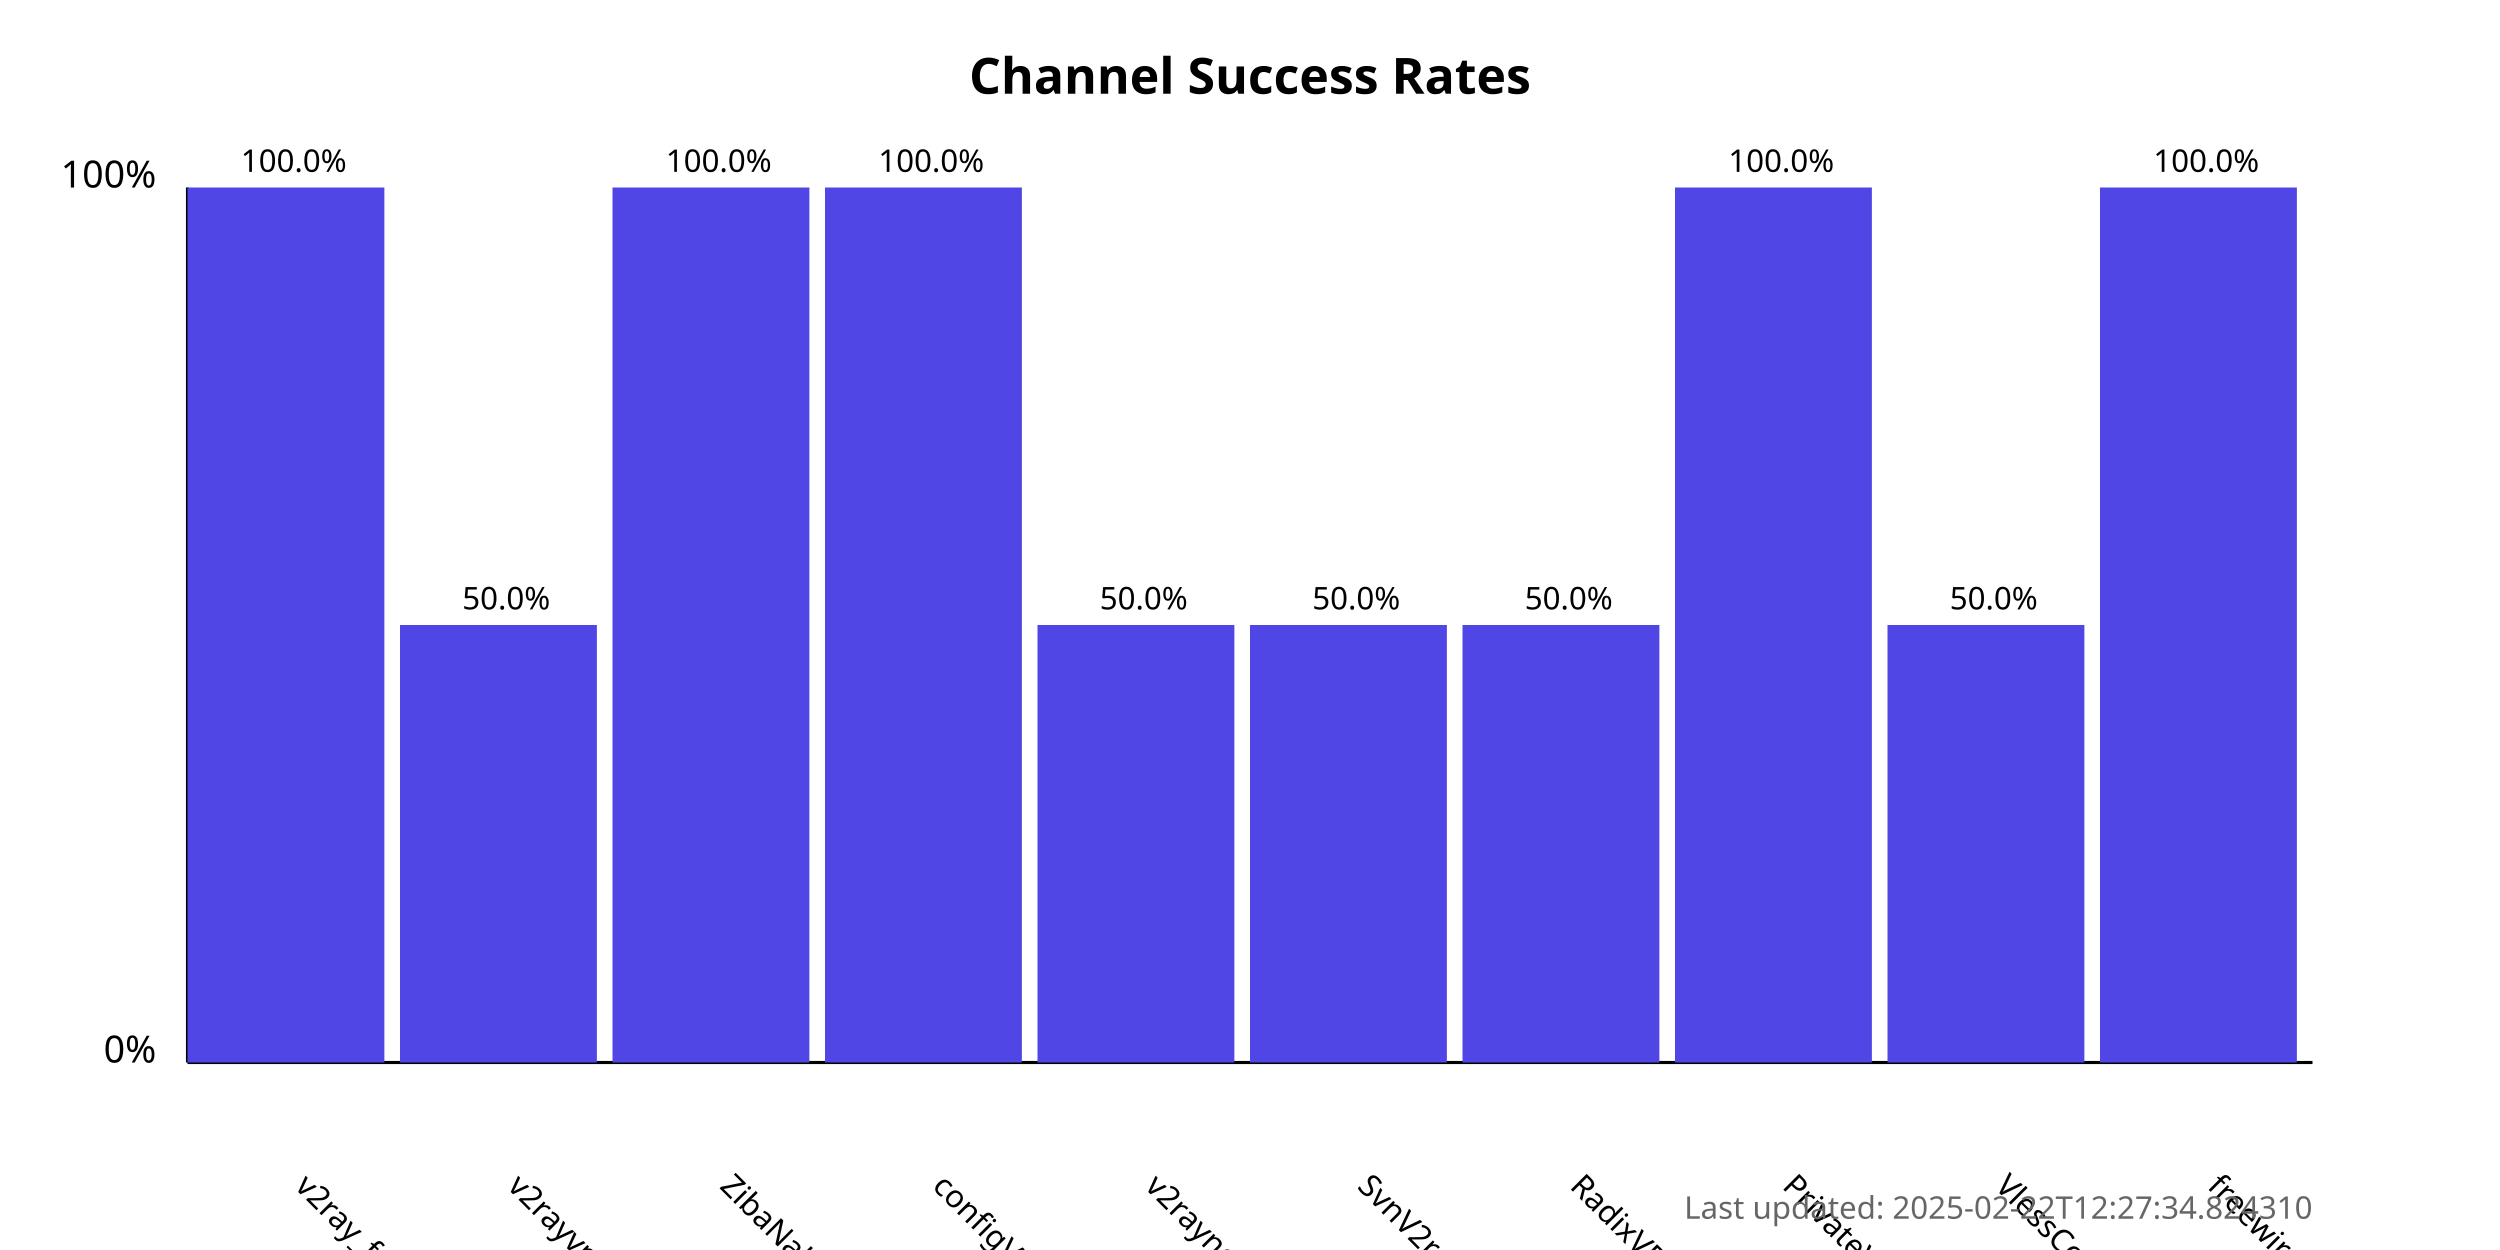
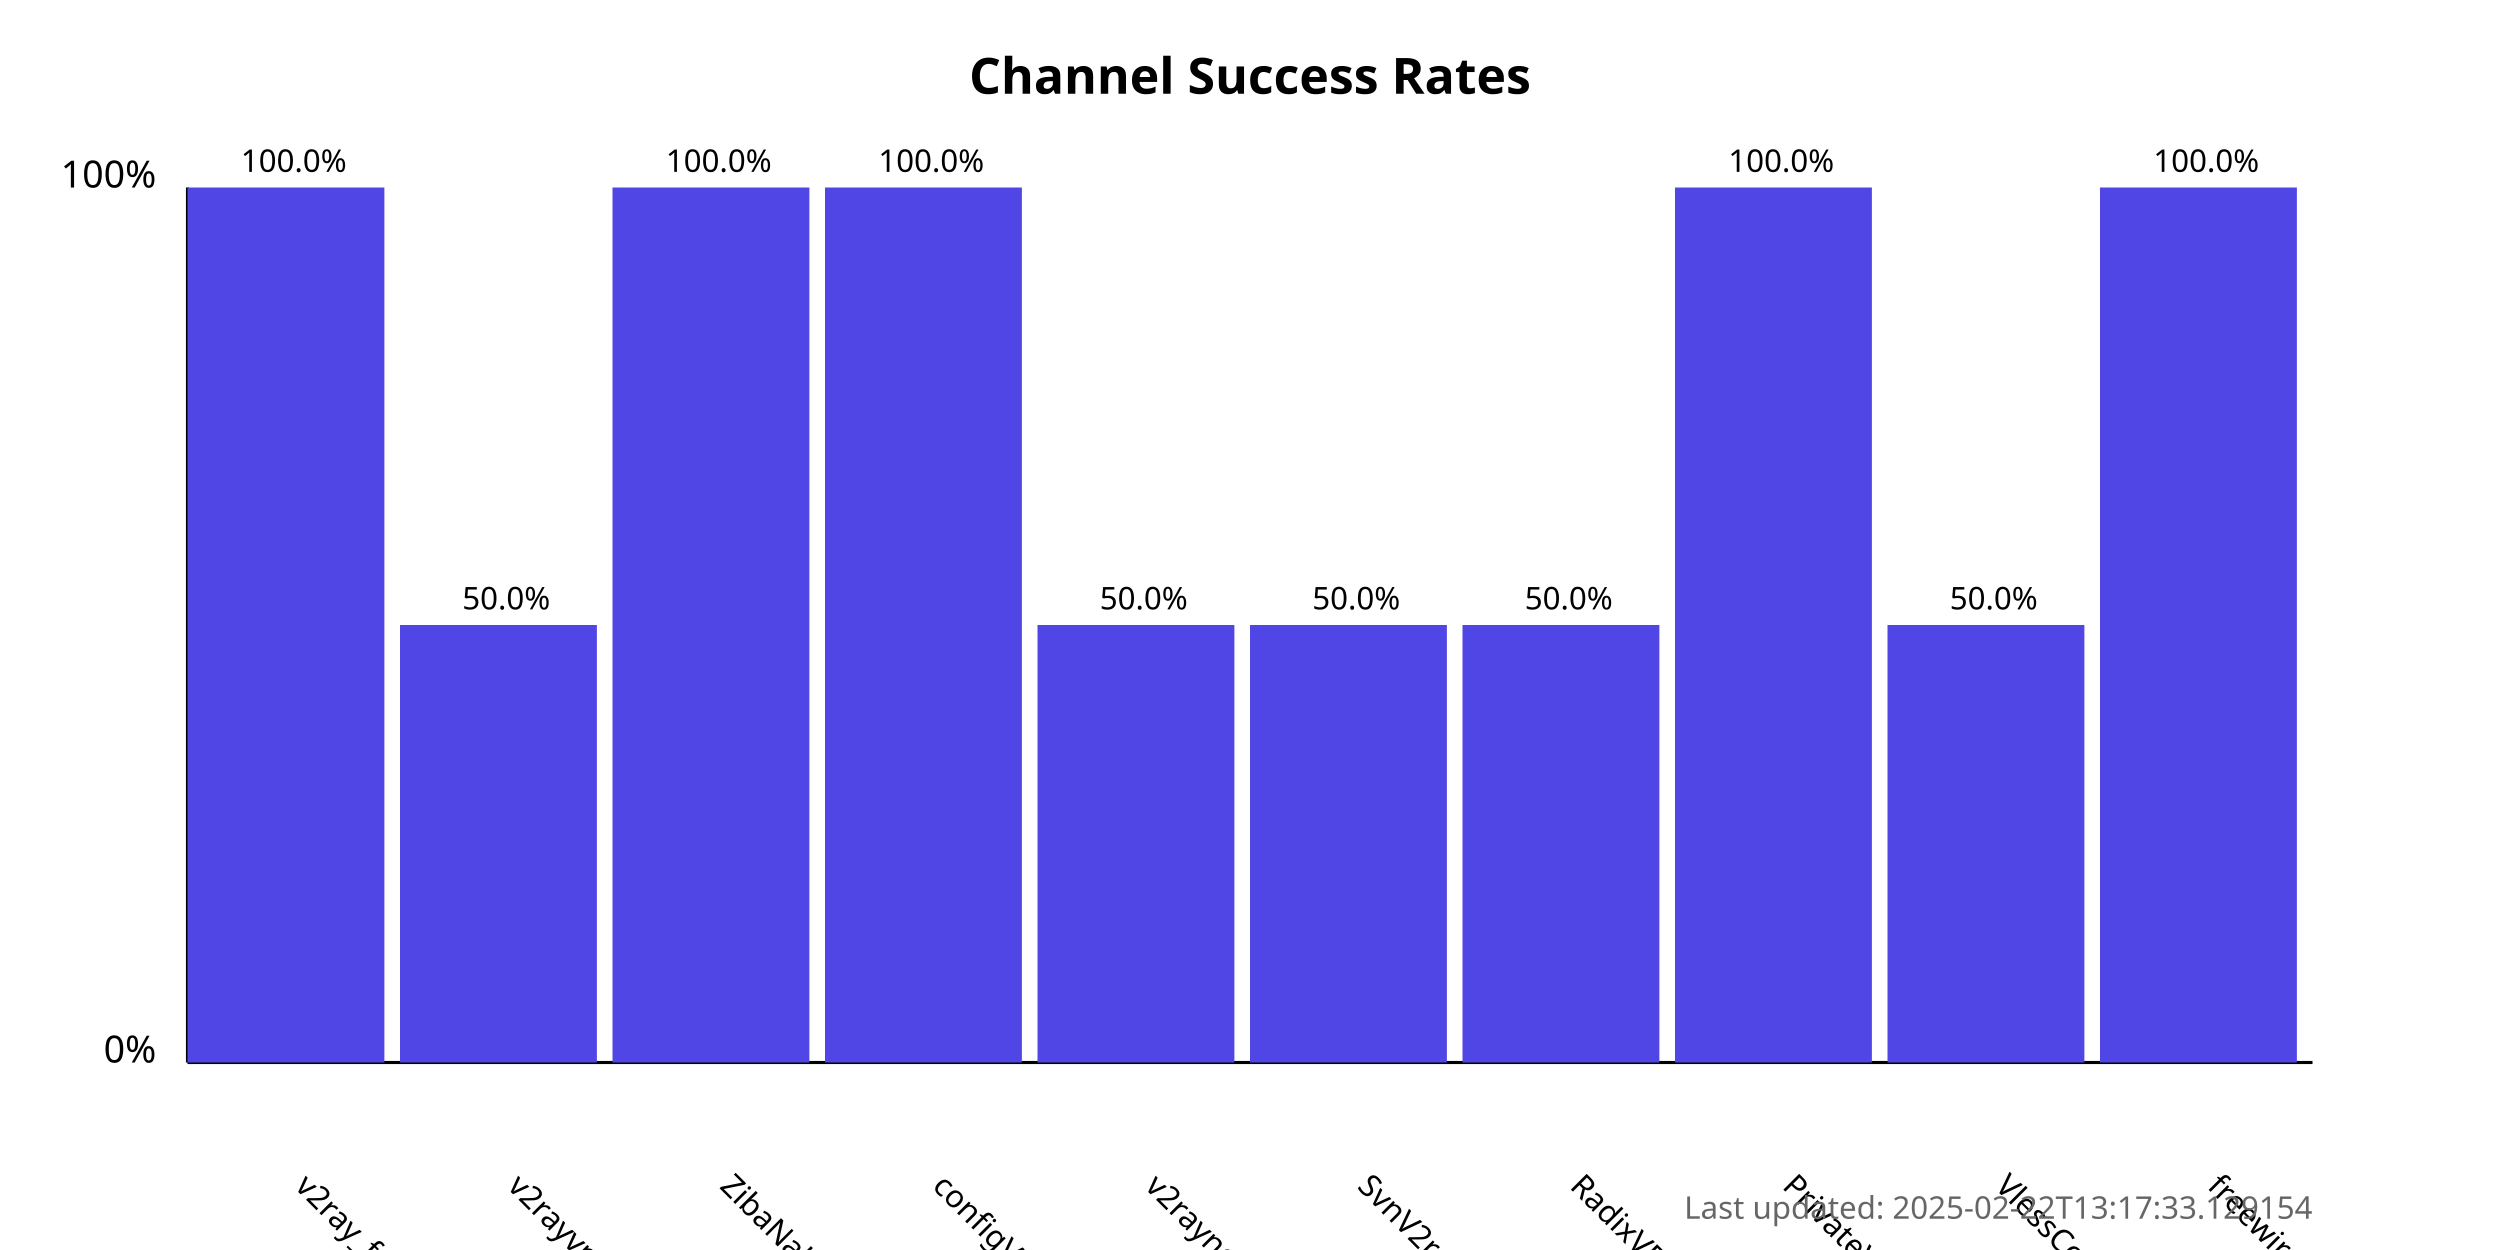
<svg xmlns="http://www.w3.org/2000/svg" width="800" height="400">
  <style>
            .chart-title { font: bold 16px sans-serif; }
            .axis-label { font: 12px sans-serif; }
            .tick-label { font: 10px sans-serif; }
            .bar { fill: #4f46e5; }
            .bar:hover { fill: #6366f1; }
            .timestamp { font: 10px sans-serif; fill: #666; }
        </style>
  <text x="400.0" y="30" text-anchor="middle" class="chart-title">
            Channel Success Rates
        </text>
  <line x1="60" y1="340" x2="60" y2="60" stroke="black" stroke-width="1" />
  <line x1="60" y1="340" x2="740" y2="340" stroke="black" stroke-width="1" />
  <text x="50" y="340" text-anchor="end" class="axis-label">0%</text>
  <text x="50" y="60" text-anchor="end" class="axis-label">100%</text>
  <g>
    <rect x="60" y="60.0" width="63.0" height="280.0" class="bar" />
    <text x="94.0" y="380" transform="rotate(45, 94.0, 380)" text-anchor="start" class="tick-label">
                v2ray_free_conf
            </text>
    <text x="94.0" y="55.0" text-anchor="middle" class="tick-label">
                100.0%
            </text>
  </g>
  <g>
    <rect x="128.0" y="200.0" width="63.0" height="140.0" class="bar" />
    <text x="162.0" y="380" transform="rotate(45, 162.0, 380)" text-anchor="start" class="tick-label">
                v2rayvpno
            </text>
    <text x="162.0" y="195.0" text-anchor="middle" class="tick-label">
                50.0%
            </text>
  </g>
  <g>
    <rect x="196.0" y="60.0" width="63.0" height="280.0" class="bar" />
    <text x="230.0" y="380" transform="rotate(45, 230.0, 380)" text-anchor="start" class="tick-label">
                ZibaNabz
            </text>
    <text x="230.0" y="55.0" text-anchor="middle" class="tick-label">
                100.0%
            </text>
  </g>
  <g>
    <rect x="264.0" y="60.0" width="63.0" height="280.0" class="bar" />
    <text x="298.0" y="380" transform="rotate(45, 298.0, 380)" text-anchor="start" class="tick-label">
                configV2rayForFree
            </text>
    <text x="298.0" y="55.0" text-anchor="middle" class="tick-label">
                100.0%
            </text>
  </g>
  <g>
    <rect x="332.0" y="200.0" width="63.0" height="140.0" class="bar" />
    <text x="366.0" y="380" transform="rotate(45, 366.0, 380)" text-anchor="start" class="tick-label">
                v2rayngvpn
            </text>
    <text x="366.0" y="195.0" text-anchor="middle" class="tick-label">
                50.0%
            </text>
  </g>
  <g>
    <rect x="400.0" y="200.0" width="63.0" height="140.0" class="bar" />
    <text x="434.0" y="380" transform="rotate(45, 434.0, 380)" text-anchor="start" class="tick-label">
                SvnV2ray
            </text>
    <text x="434.0" y="195.0" text-anchor="middle" class="tick-label">
                50.0%
            </text>
  </g>
  <g>
    <rect x="468.0" y="200.0" width="63.0" height="140.0" class="bar" />
    <text x="502.0" y="380" transform="rotate(45, 502.0, 380)" text-anchor="start" class="tick-label">
                RadixVPN
            </text>
    <text x="502.0" y="195.0" text-anchor="middle" class="tick-label">
                50.0%
            </text>
  </g>
  <g>
    <rect x="536.0" y="60.0" width="63.0" height="280.0" class="bar" />
    <text x="570.0" y="380" transform="rotate(45, 570.0, 380)" text-anchor="start" class="tick-label">
                PrivateVPNs
            </text>
    <text x="570.0" y="55.0" text-anchor="middle" class="tick-label">
                100.0%
            </text>
  </g>
  <g>
    <rect x="604.0" y="200.0" width="63.0" height="140.0" class="bar" />
    <text x="638.0" y="380" transform="rotate(45, 638.0, 380)" text-anchor="start" class="tick-label">
                VlessConfig
            </text>
    <text x="638.0" y="195.0" text-anchor="middle" class="tick-label">
                50.0%
            </text>
  </g>
  <g>
    <rect x="672.0" y="60.0" width="63.0" height="280.0" class="bar" />
    <text x="706.0" y="380" transform="rotate(45, 706.0, 380)" text-anchor="start" class="tick-label">
                freewireguard
            </text>
    <text x="706.0" y="55.0" text-anchor="middle" class="tick-label">
                100.0%
            </text>
  </g>
  <text x="740" y="390" text-anchor="end" class="timestamp">
-             Last updated: 2025-02-22T12:27:34.824310
+             Last updated: 2025-02-22T13:17:33.129154
        </text>
</svg>
